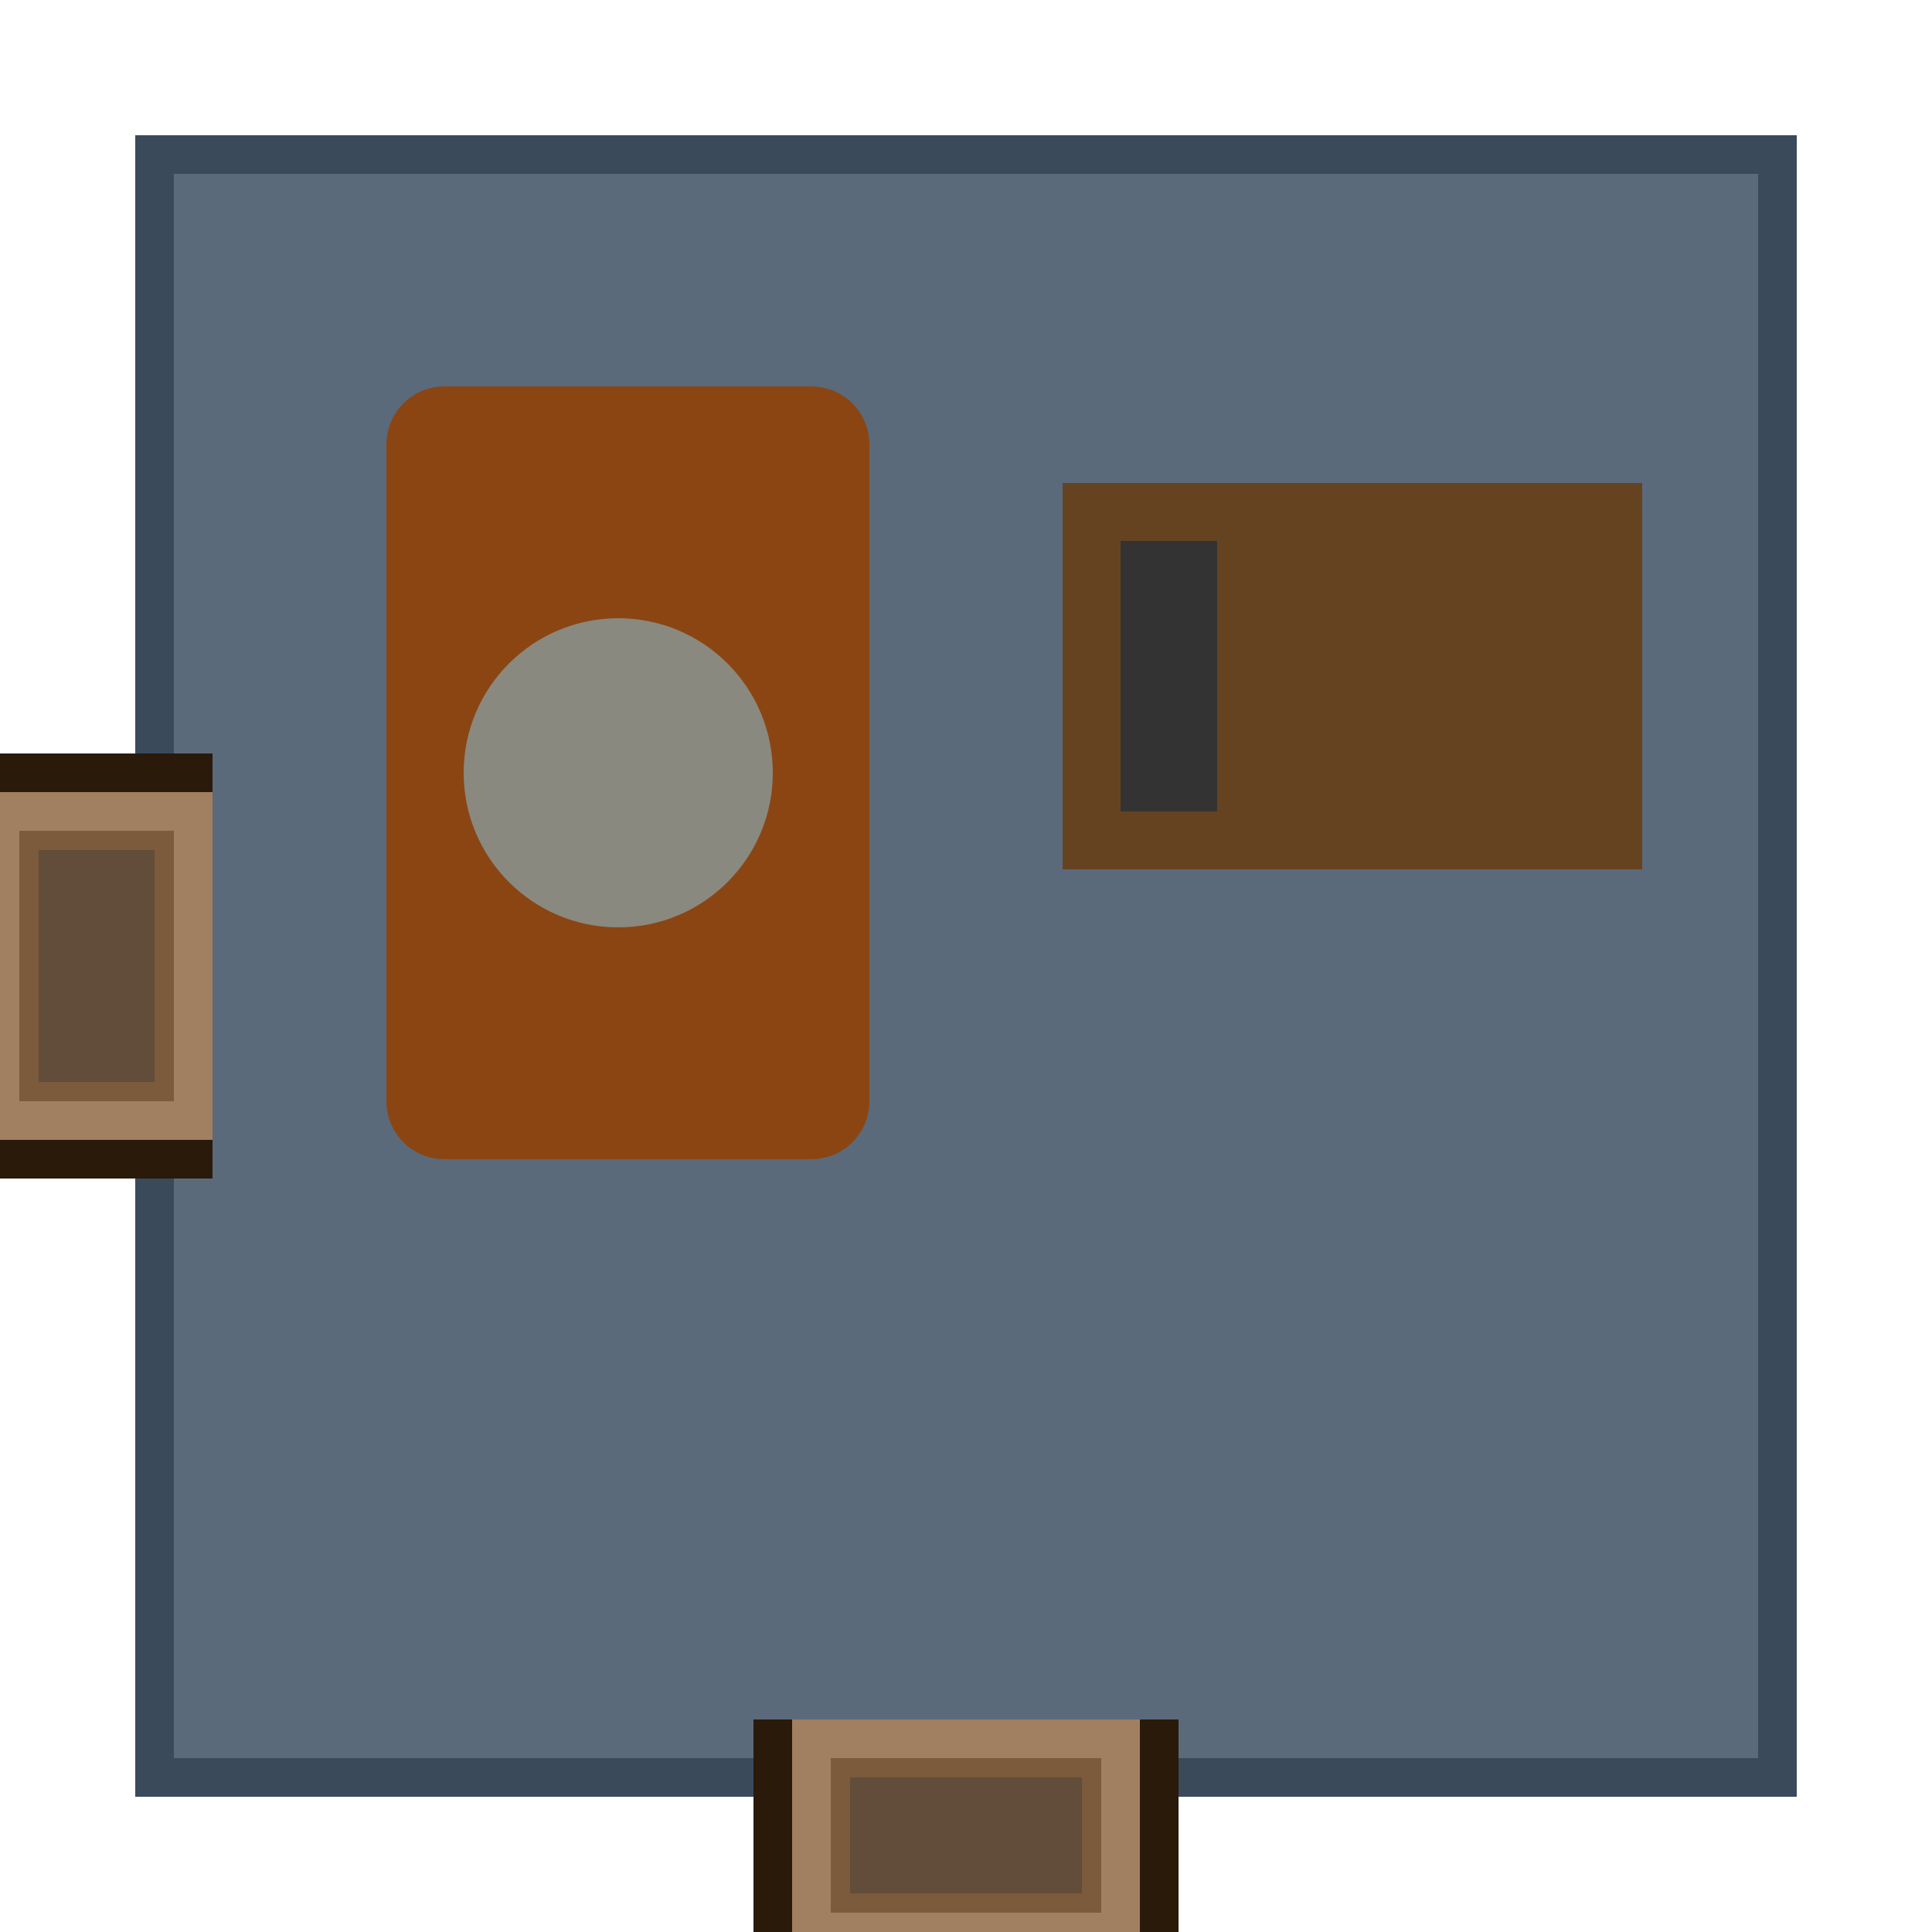
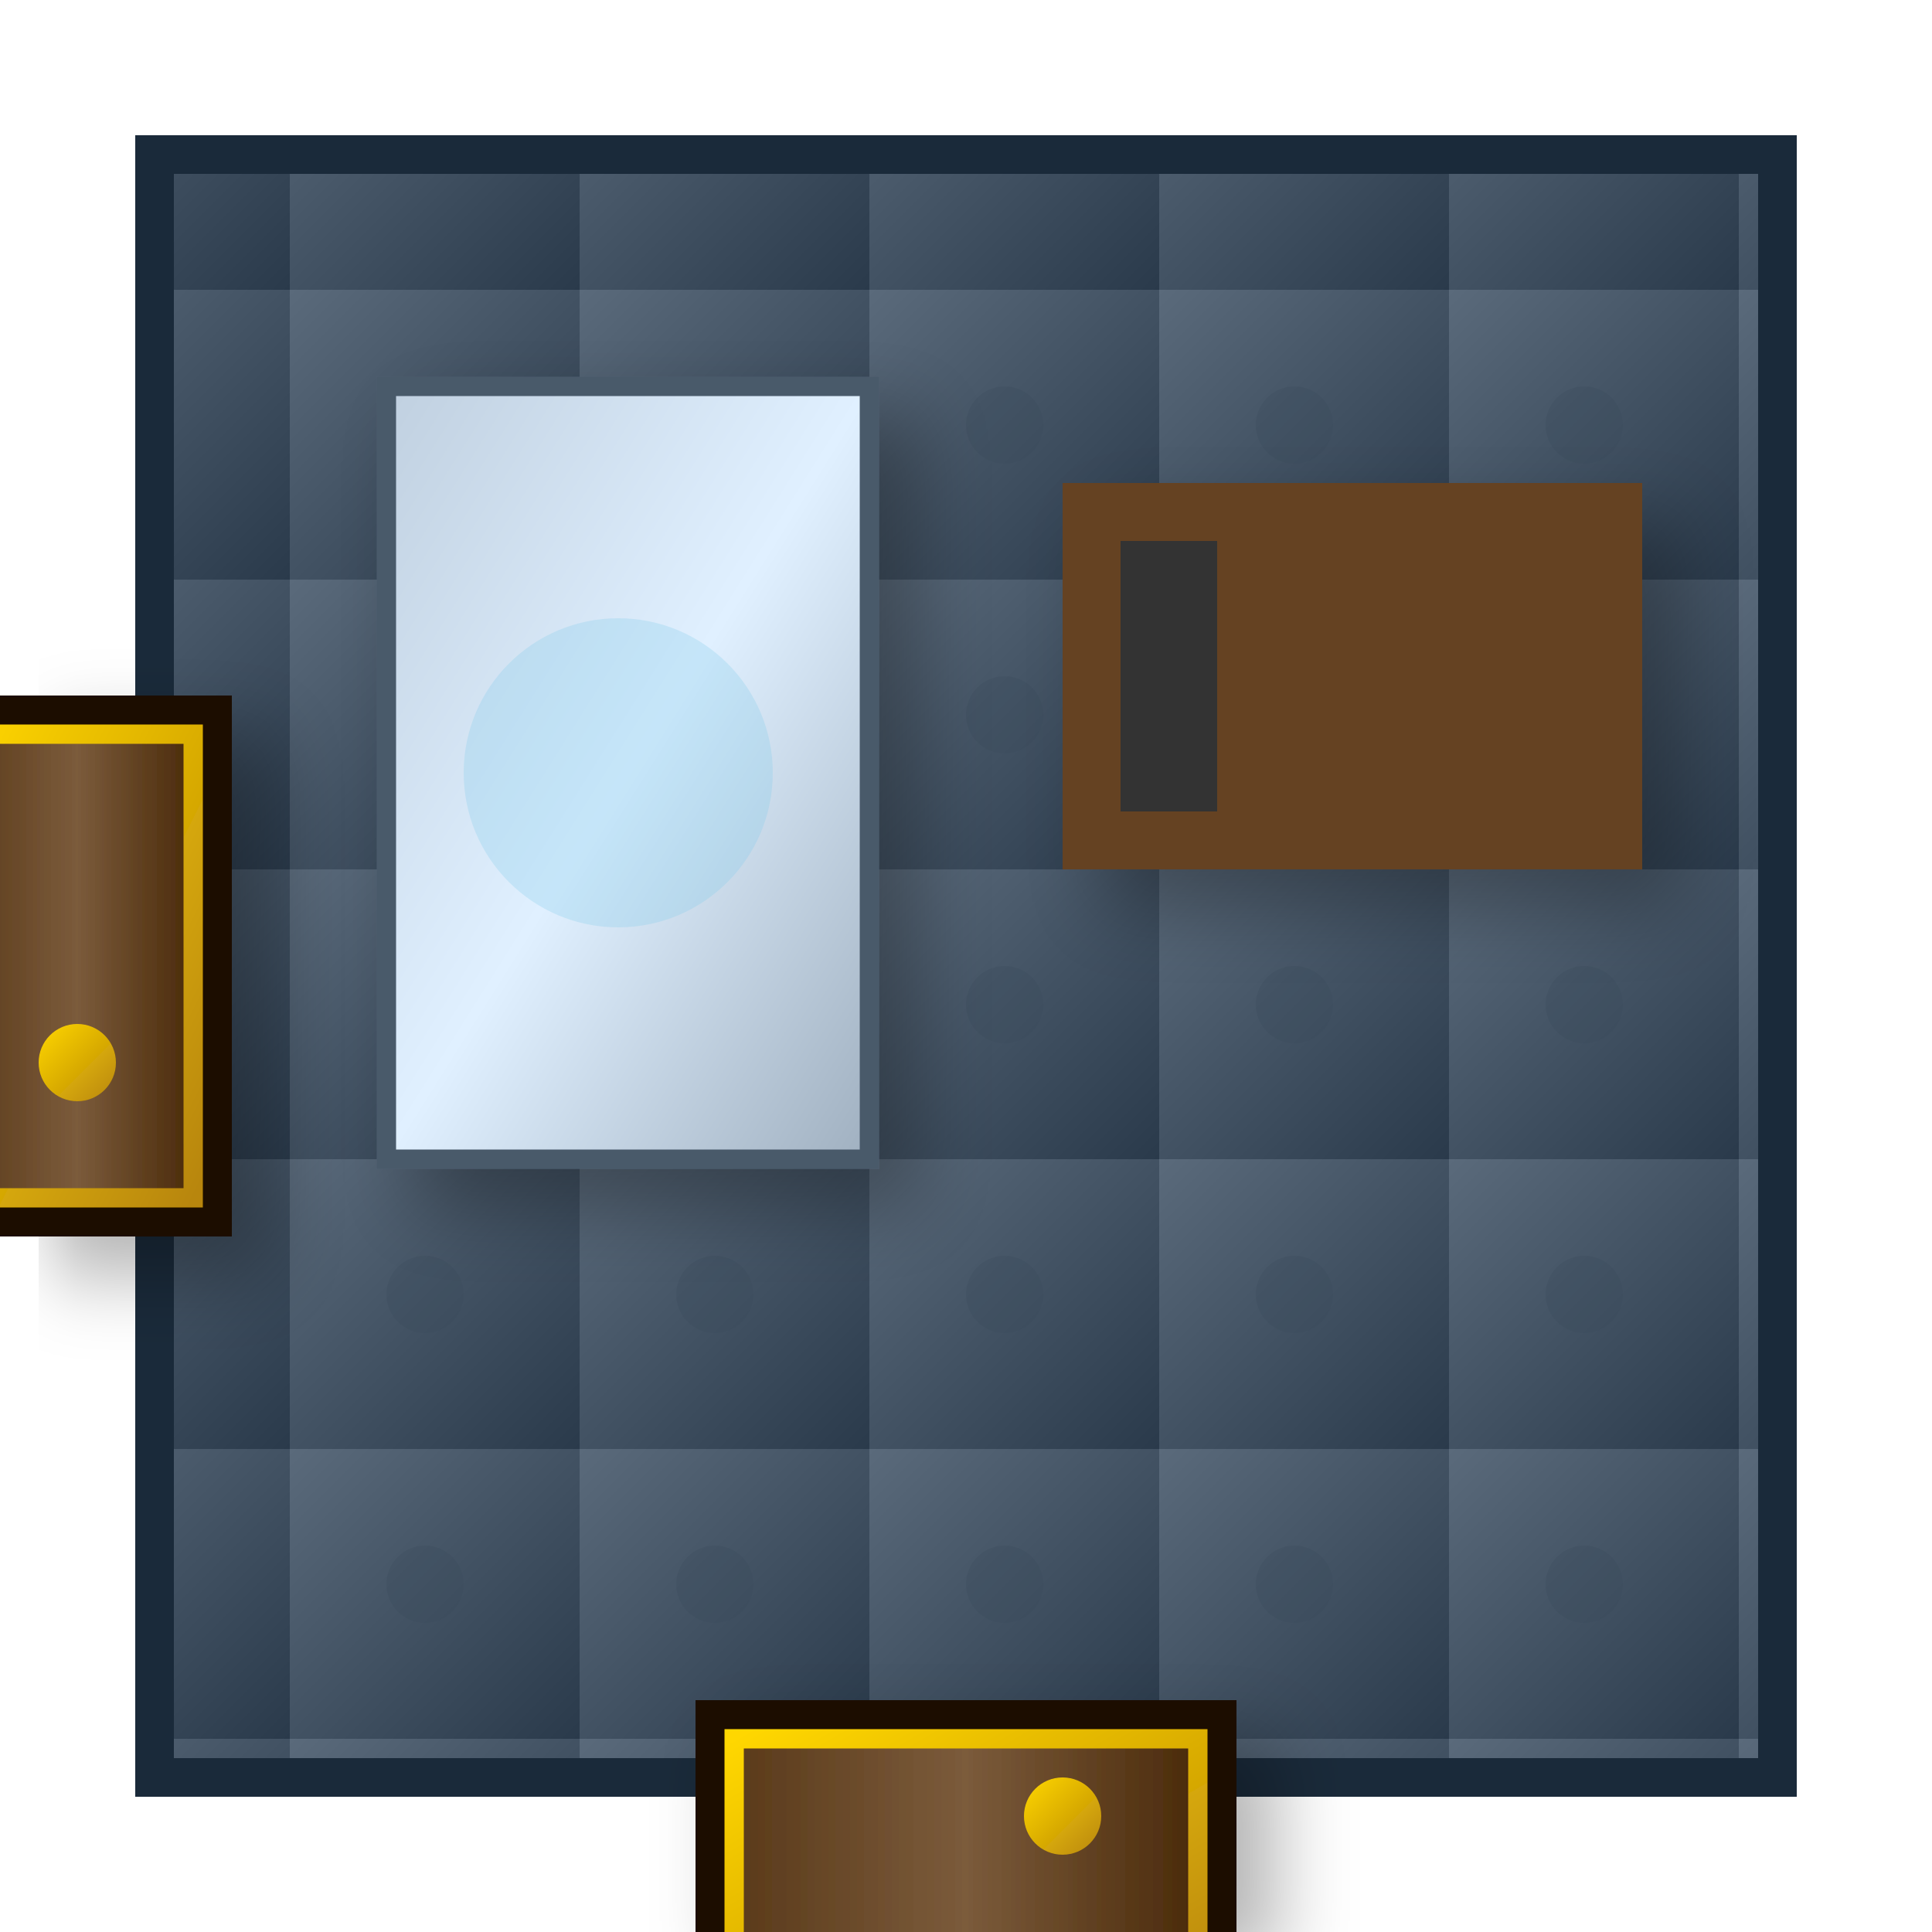
- <svg xmlns="http://www.w3.org/2000/svg" viewBox="0 0 100 100" width="300" height="300">
-   <rect x="8" y="8" width="84" height="84" fill="#5A6A7B" stroke="#3A4A5B" stroke-width="2" />
-   <rect x="40" y="90" width="20" height="12" fill="#3D2B1A" stroke="#2A1A0A" stroke-width="2" />
-   <rect x="42" y="90" width="16" height="10" fill="#7B5B3B" stroke="#A08060" stroke-width="2" />
-   <rect x="44" y="92" width="12" height="6" fill="#5A4A3A" opacity="0.8" />
-   <rect x="-2" y="40" width="12" height="20" fill="#3D2B1A" stroke="#2A1A0A" stroke-width="2" />
-   <rect x="0" y="42" width="10" height="16" fill="#7B5B3B" stroke="#A08060" stroke-width="2" />
-   <rect x="2" y="44" width="6" height="12" fill="#5A4A3A" opacity="0.8" />
-   <rect x="20" y="20" width="25" height="40" fill="#8B4513" rx="3" />
-   <circle cx="32" cy="40" r="8" fill="#87CEEB" opacity="0.5" />
-   <rect x="55" y="25" width="30" height="20" fill="#654321" />
+ <svg xmlns="http://www.w3.org/2000/svg" viewBox="0 0 100 100" width="400" height="400">
+   <defs>
+     <linearGradient id="floorGrad" x1="0%" y1="0%" x2="100%" y2="100%">
+       <stop offset="0%" style="stop-color:#5A6A7B" />
+       <stop offset="100%" style="stop-color:#2A3A4B" />
+     </linearGradient>
+     <pattern id="rubberPattern" x="0" y="0" width="15" height="15" patternUnits="userSpaceOnUse">
+       <rect width="15" height="15" fill="url(#floorGrad)" />
+       <circle cx="7" cy="7" r="2" fill="#3A4A5B" opacity="0.3" />
+     </pattern>
+     <linearGradient id="doorWood" x1="0%" y1="0%" x2="100%" y2="0%">
+       <stop offset="0%" style="stop-color:#5A3A1A" />
+       <stop offset="50%" style="stop-color:#7B5B3B" />
+       <stop offset="100%" style="stop-color:#4A2A0A" />
+     </linearGradient>
+     <linearGradient id="goldTrim" x1="0%" y1="0%" x2="100%" y2="100%">
+       <stop offset="0%" style="stop-color:#FFD700" />
+       <stop offset="100%" style="stop-color:#B8860B" />
+     </linearGradient>
+     <linearGradient id="mirrorGrad" x1="0%" y1="0%" x2="100%" y2="100%">
+       <stop offset="0%" style="stop-color:#C0D0E0" />
+       <stop offset="50%" style="stop-color:#E0F0FF" />
+       <stop offset="100%" style="stop-color:#A0B0C0" />
+     </linearGradient>
+     <filter id="softShadow" x="-50%" y="-50%" width="200%" height="200%">
+       <feGaussianBlur in="SourceAlpha" stdDeviation="2" />
+       <feOffset dx="2" dy="2" />
+       <feComponentTransfer>
+         <feFuncA type="linear" slope="0.3" />
+       </feComponentTransfer>
+       <feMerge>
+         <feMergeNode />
+         <feMergeNode in="SourceGraphic" />
+       </feMerge>
+     </filter>
+   </defs>
+   <rect x="8" y="8" width="84" height="84" fill="url(#rubberPattern)" stroke="#1A2A3A" stroke-width="2" />
+   <g filter="url(#softShadow)">
+     <rect x="36" y="88" width="28" height="16" fill="#1A0A00" />
+     <rect x="38" y="90" width="24" height="14" fill="url(#doorWood)" />
+     <rect x="38" y="90" width="24" height="14" fill="none" stroke="url(#goldTrim)" stroke-width="1" />
+     <circle cx="55" cy="94" r="2" fill="url(#goldTrim)" />
+   </g>
+   <g filter="url(#softShadow)">
+     <rect x="-4" y="36" width="16" height="28" fill="#1A0A00" />
+     <rect x="-2" y="38" width="12" height="24" fill="url(#doorWood)" />
+     <rect x="-2" y="38" width="12" height="24" fill="none" stroke="url(#goldTrim)" stroke-width="1" />
+     <circle cx="4" cy="55" r="2" fill="url(#goldTrim)" />
+   </g>
+   <rect x="20" y="20" width="25" height="40" fill="url(#mirrorGrad)" stroke="#4A5A6B" filter="url(#softShadow)" />
+   <circle cx="32" cy="40" r="8" fill="#87CEEB" opacity="0.3" />
+   <rect x="55" y="25" width="30" height="20" fill="#654321" filter="url(#softShadow)" />
  <rect x="58" y="28" width="5" height="14" fill="#333" />
</svg>
